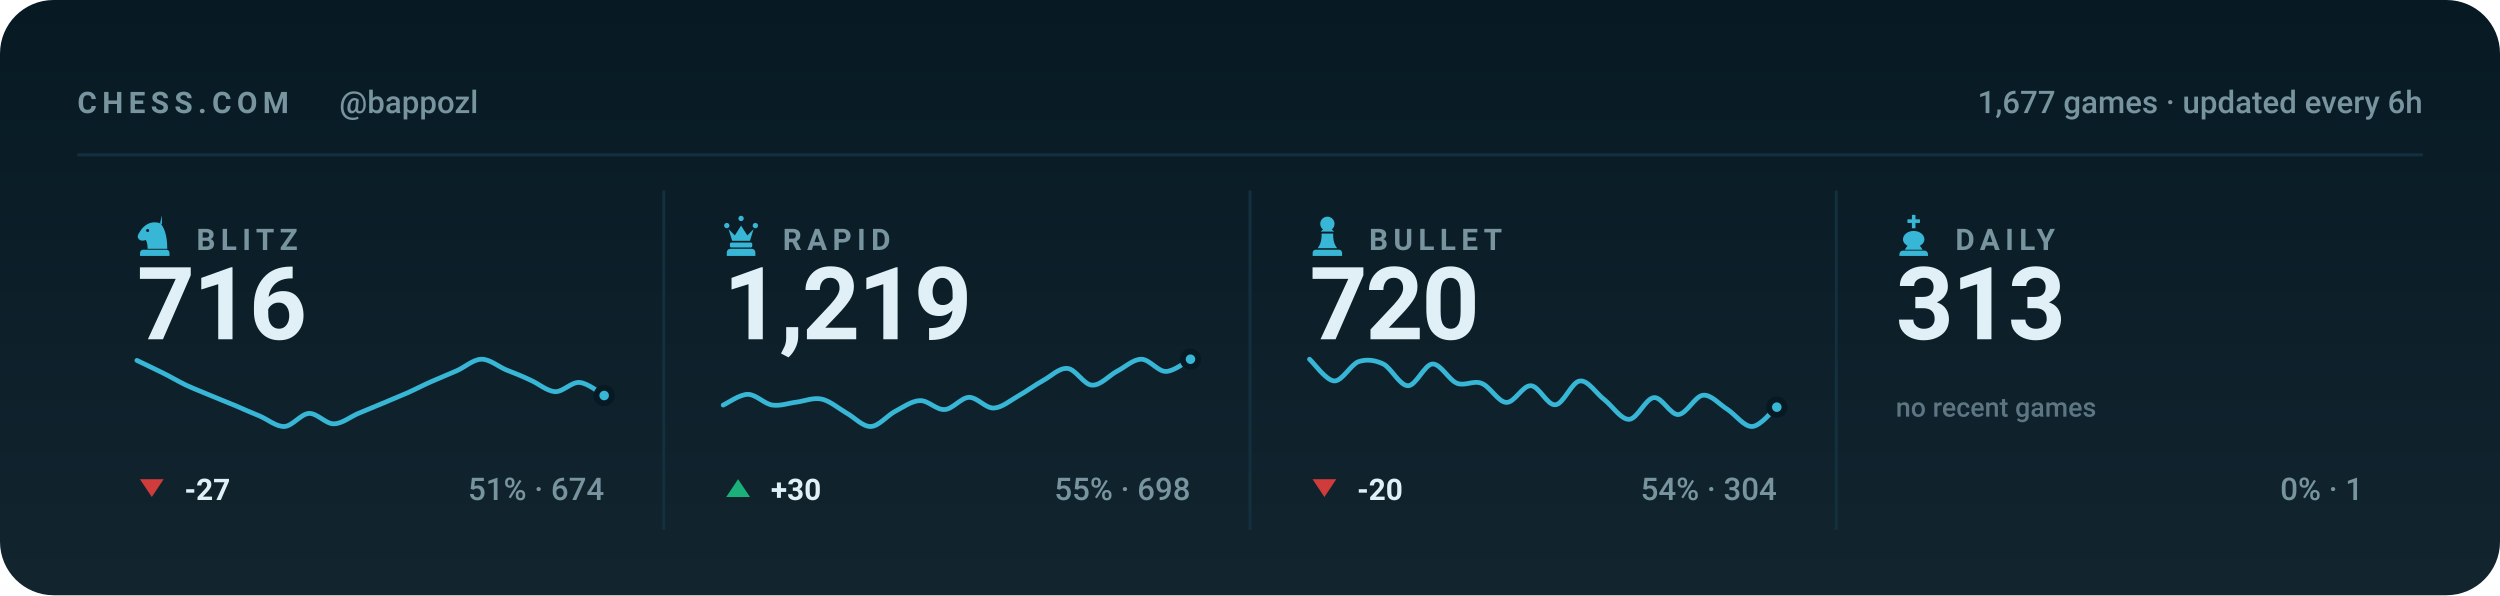
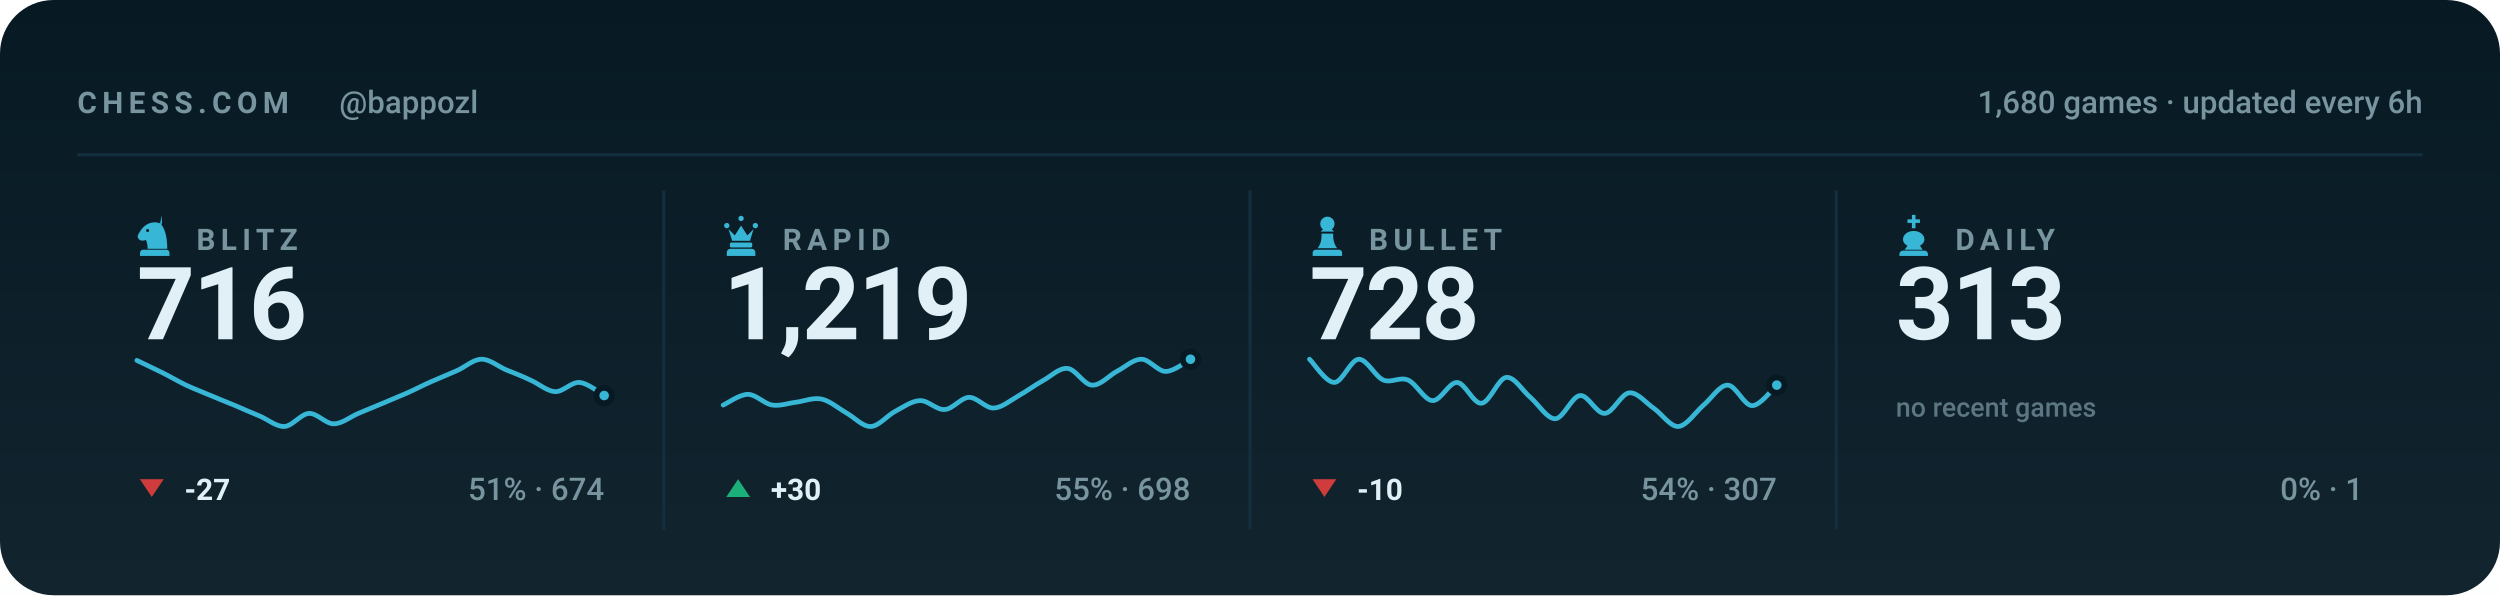
<svg xmlns="http://www.w3.org/2000/svg" viewBox="0 0 840 200" width="840" height="200" role="img" aria-label="Chess.com stats for bappozl across blitz, rapid, bullet and daily">
  <style>svg{font-family:-apple-system,BlinkMacSystemFont,'Segoe UI',Roboto,'Helvetica Neue',Arial,sans-serif}text{fill:#e0f0f6;white-space:pre}.bg{fill:#071a24}.acc{fill:#38b6d6}.win{fill:#1baf7a}.draw{fill:#8b8f96}.loss{fill:#d03b3b}.lbl{font-size:10px;font-weight:600;letter-spacing:.18em;fill:#77949f}.cap{font-size:10.5px;font-weight:500;fill:#77949f}.num{font-family:-apple-system,BlinkMacSystemFont,'Segoe UI',Roboto,'Helvetica Neue',Arial,sans-serif;font-weight:700;letter-spacing:-.02em}.tick{font-size:9px;font-weight:500;fill:#77949f;opacity:.75}.dl{font-size:10px;font-weight:600}.rule{stroke:#12303d;stroke-width:1;fill:none}.grid{stroke:#12303d;stroke-width:1;fill:none;opacity:.7}.ln{fill:none;stroke:#38b6d6;stroke-width:2;stroke-linecap:round;stroke-linejoin:round}.ring{stroke:#071a24;stroke-width:2}.hollow{fill:none;stroke-width:1.5}.sq{fill:#e0f0f6;opacity:.035}</style>
  <rect class="bg" width="840" height="200" rx="18" />
  <defs>
    <linearGradient id="gp" x1="0" y1="0" x2="0" y2="1">
      <stop offset="0" stop-color="#e0f0f6" stop-opacity="0" />
      <stop offset="1" stop-color="#e0f0f6" stop-opacity=".05" />
    </linearGradient>
  </defs>
  <rect width="840" height="200" fill="url(#gp)" />
  <text class="lbl" x="26" y="38">CHESS.COM</text>
  <text class="cap" x="114" y="38">@bappozl</text>
-   <text class="cap" x="814" y="38" text-anchor="end">1,677 games · updated every 6h</text>
+   <text class="cap" x="814" y="38" text-anchor="end">1,680 games · updated every 6h</text>
  <line class="rule" x1="26" y1="52" x2="814" y2="52" />
  <g class="acc" transform="translate(44.5,71.6) scale(0.15)">
    <path fill-rule="evenodd" d="M66 5l-4 17c9 10 16 27 16 58H34c0-8-1-14-4-20-6 3-13 2-16-2-3-3-3-8 0-12 3-5 6-10 10-14 6-6 13-10 21-11 7-1 14 0 21 4zM37.4 39a3.4 3.4 0 1 0-6.8 0 3.4 3.4 0 1 0 6.8 0zM24 82h52c3.9 0 7 3.1 7 7v7H17v-7c0-3.9 3.1-7 7-7z" />
  </g>
  <text class="lbl" x="66" y="84">BLITZ</text>
  <text class="num" x="46" y="114" style="font-size:34px">716</text>
  <path class="ln" style="stroke-width:1.6" d="M46.0 121.1C47.4 121.8 51.5 123.7 54.3 125.1C57.0 126.4 59.8 128.1 62.5 129.4C65.3 130.7 68.0 131.7 70.8 132.9C73.5 134.0 76.3 135.2 79.1 136.3C81.8 137.5 84.6 138.7 87.3 139.8C90.1 141.0 92.8 143.4 95.6 143.3C98.3 143.1 101.1 139.1 103.8 138.9C106.6 138.8 109.4 142.4 112.1 142.4C114.9 142.4 117.6 140.1 120.4 138.9C123.1 137.8 125.9 136.6 128.6 135.5C131.4 134.3 134.1 133.2 136.9 132.0C139.6 130.8 142.4 129.3 145.2 128.1C147.9 126.9 150.7 125.8 153.4 124.6C156.2 123.4 158.9 120.8 161.7 120.7C164.4 120.6 167.2 123.0 169.9 124.2C172.7 125.3 175.5 126.4 178.2 127.7C181.0 128.9 183.7 131.4 186.5 131.6C189.2 131.7 192.0 128.3 194.7 128.5C197.5 128.7 201.6 132.1 203.0 132.9" />
  <circle class="acc ring" cx="203.0" cy="132.9" r="2.6" />
  <path fill="#d03b3b" d="M51 167L55 161H47Z" />
  <text class="dl" x="62" y="168" fill="#d03b3b">-27</text>
  <text class="cap" x="203" y="168" text-anchor="end">51% · 674</text>
  <line class="rule" x1="223.0" y1="64" x2="223.0" y2="178" />
  <g class="acc" transform="translate(241.5,71.6) scale(0.15)">
    <path d="M18 22a6 6 0 1 1 0 12 6 6 0 0 1 0-12zm64 0a6 6 0 1 1 0 12 6 6 0 0 1 0-12zM50 6a6 6 0 1 1 0 12 6 6 0 0 1 0-12zM22 36l8 26h40l8-26-14 14-14-22-14 22zM28 66h44c1.6 0 3 1.3 3 3v5c0 1.6-1.4 3-3 3H28c-1.6 0-3-1.4-3-3v-5c0-1.7 1.4-3 3-3zM26 80h48c4.4 0 8 3.6 8 8v8H18v-8c0-4.4 3.6-8 8-8z" />
  </g>
  <text class="lbl" x="263" y="84">RAPID</text>
  <text class="num" x="243" y="114" style="font-size:34px">1,219</text>
  <path class="ln" style="stroke-width:1.6" d="M243.0 136.1C244.4 135.5 248.5 132.5 251.3 132.5C254.0 132.5 256.8 135.7 259.5 136.1C262.3 136.5 265.0 135.4 267.8 135.1C270.5 134.7 273.3 133.5 276.1 134.1C278.8 134.7 281.6 137.1 284.3 138.7C287.1 140.2 289.8 143.4 292.6 143.3C295.3 143.2 298.1 139.6 300.8 138.2C303.6 136.7 306.4 134.7 309.1 134.6C311.9 134.5 314.6 137.8 317.4 137.6C320.1 137.5 322.9 133.6 325.6 133.5C328.4 133.5 331.1 137.2 333.9 137.1C336.6 137.0 339.4 134.6 342.2 133.0C344.9 131.5 347.7 129.4 350.4 127.9C353.2 126.4 355.9 123.5 358.7 123.8C361.4 124.0 364.2 129.3 366.9 129.4C369.7 129.6 372.5 126.3 375.2 124.8C378.0 123.4 380.7 120.7 383.5 120.7C386.2 120.7 389.0 124.8 391.7 124.8C394.5 124.8 398.6 121.4 400.0 120.7" />
  <circle class="acc ring" cx="400.0" cy="120.7" r="2.6" />
  <path fill="#1baf7a" d="M248 161L252 167H244Z" />
  <text class="dl" x="259" y="168" fill="#1baf7a">+30</text>
  <text class="cap" x="400" y="168" text-anchor="end">55% · 698</text>
  <line class="rule" x1="420.0" y1="64" x2="420.0" y2="178" />
  <g class="acc" transform="translate(438.5,71.6) scale(0.15)">
    <path d="M50 8c-8.8 0-16 7.2-16 16 0 5.2 2.5 9.9 6.4 12.8-2.1 1.2-3.9 2.8-5.3 4.7h29.8c-1.4-1.9-3.2-3.5-5.3-4.7C63.5 33.9 66 29.2 66 24c0-8.8-7.2-16-16-16zM37 46c.6 13.6-2.4 24.5-9 32.7h44c-6.6-8.2-9.6-19.1-9-32.7H37zM24 82h52c3.9 0 7 3.1 7 7v7H17v-7c0-3.9 3.1-7 7-7z" />
  </g>
  <text class="lbl" x="460" y="84">BULLET</text>
-   <text class="num" x="440" y="114" style="font-size:34px">720</text>
-   <path class="ln" style="stroke-width:1.6" d="M440.0 120.7C441.4 121.9 445.5 127.8 448.3 128.0C451.0 128.1 453.8 122.5 456.5 121.5C459.3 120.6 462.0 121.0 464.8 122.3C467.5 123.7 470.3 129.6 473.1 129.6C475.8 129.6 478.6 122.5 481.3 122.3C484.1 122.2 486.8 127.7 489.6 128.8C492.3 129.8 495.1 127.7 497.8 128.8C500.6 129.8 503.4 135.1 506.1 135.2C508.9 135.4 511.6 129.4 514.4 129.6C517.1 129.7 519.9 136.3 522.6 136.0C525.4 135.8 528.1 128.2 530.9 128.0C533.6 127.7 536.4 132.3 539.2 134.4C541.9 136.6 544.7 141.0 547.4 140.9C550.2 140.7 552.9 133.9 555.7 133.6C558.4 133.3 561.2 139.4 563.9 139.3C566.7 139.1 569.5 133.1 572.2 132.8C575.0 132.5 577.7 135.9 580.5 137.6C583.2 139.4 586.0 143.4 588.7 143.3C591.5 143.2 595.6 137.9 597.0 136.8" />
-   <circle class="acc ring" cx="597.0" cy="136.8" r="2.6" />
+   <text class="num" x="440" y="114" style="font-size:34px">728</text>
+   <path class="ln" style="stroke-width:1.6" d="M440.0 120.7C441.4 122.0 445.5 128.5 448.3 128.5C451.0 128.5 453.8 120.9 456.5 120.7C459.3 120.6 462.0 126.5 464.8 127.7C467.5 128.8 470.3 126.5 473.1 127.7C475.8 128.8 478.6 134.5 481.3 134.6C484.1 134.8 486.8 128.4 489.6 128.5C492.3 128.7 495.1 135.8 497.8 135.5C500.6 135.2 503.4 127.1 506.1 126.8C508.9 126.5 511.6 131.4 514.4 133.7C517.1 136.1 519.9 140.8 522.6 140.7C525.4 140.5 528.1 133.2 530.9 132.9C533.6 132.6 536.4 139.1 539.2 138.9C541.9 138.8 544.7 132.3 547.4 132.0C550.2 131.7 552.9 135.3 555.7 137.2C558.4 139.1 561.2 143.4 563.9 143.3C566.7 143.1 569.5 138.7 572.2 136.3C575.0 134.0 577.7 129.4 580.5 129.4C583.2 129.4 586.0 136.3 588.7 136.3C591.5 136.3 595.6 130.6 597.0 129.4" />
+   <circle class="acc ring" cx="597.0" cy="129.4" r="2.6" />
  <path fill="#d03b3b" d="M445 167L449 161H441Z" />
-   <text class="dl" x="456" y="168" fill="#d03b3b">-20</text>
-   <text class="cap" x="597" y="168" text-anchor="end">54% · 304</text>
+   <text class="dl" x="456" y="168" fill="#d03b3b">-10</text>
+   <text class="cap" x="597" y="168" text-anchor="end">54% · 307</text>
  <line class="rule" x1="617.0" y1="64" x2="617.0" y2="178" />
  <g class="acc" transform="translate(635.5,71.6) scale(0.15)">
    <path d="M46 4h8v10h10v8H54v12h-8V22H36v-8h10V4zM50 40c-13 0-24 8-24 19 0 6 4 11 10 14l-6 9h40l-6-9c6-3 10-8 10-14 0-11-11-19-24-19zM26 84h48c4.4 0 8 3.6 8 8v4H18v-4c0-4.4 3.6-8 8-8z" />
  </g>
  <text class="lbl" x="657" y="84">DAILY</text>
  <text class="num" x="637" y="114" style="font-size:34px">313</text>
  <text class="tick" x="637" y="140">no recent games</text>
  <text class="cap" x="794" y="168" text-anchor="end">0% · 1</text>
</svg>
